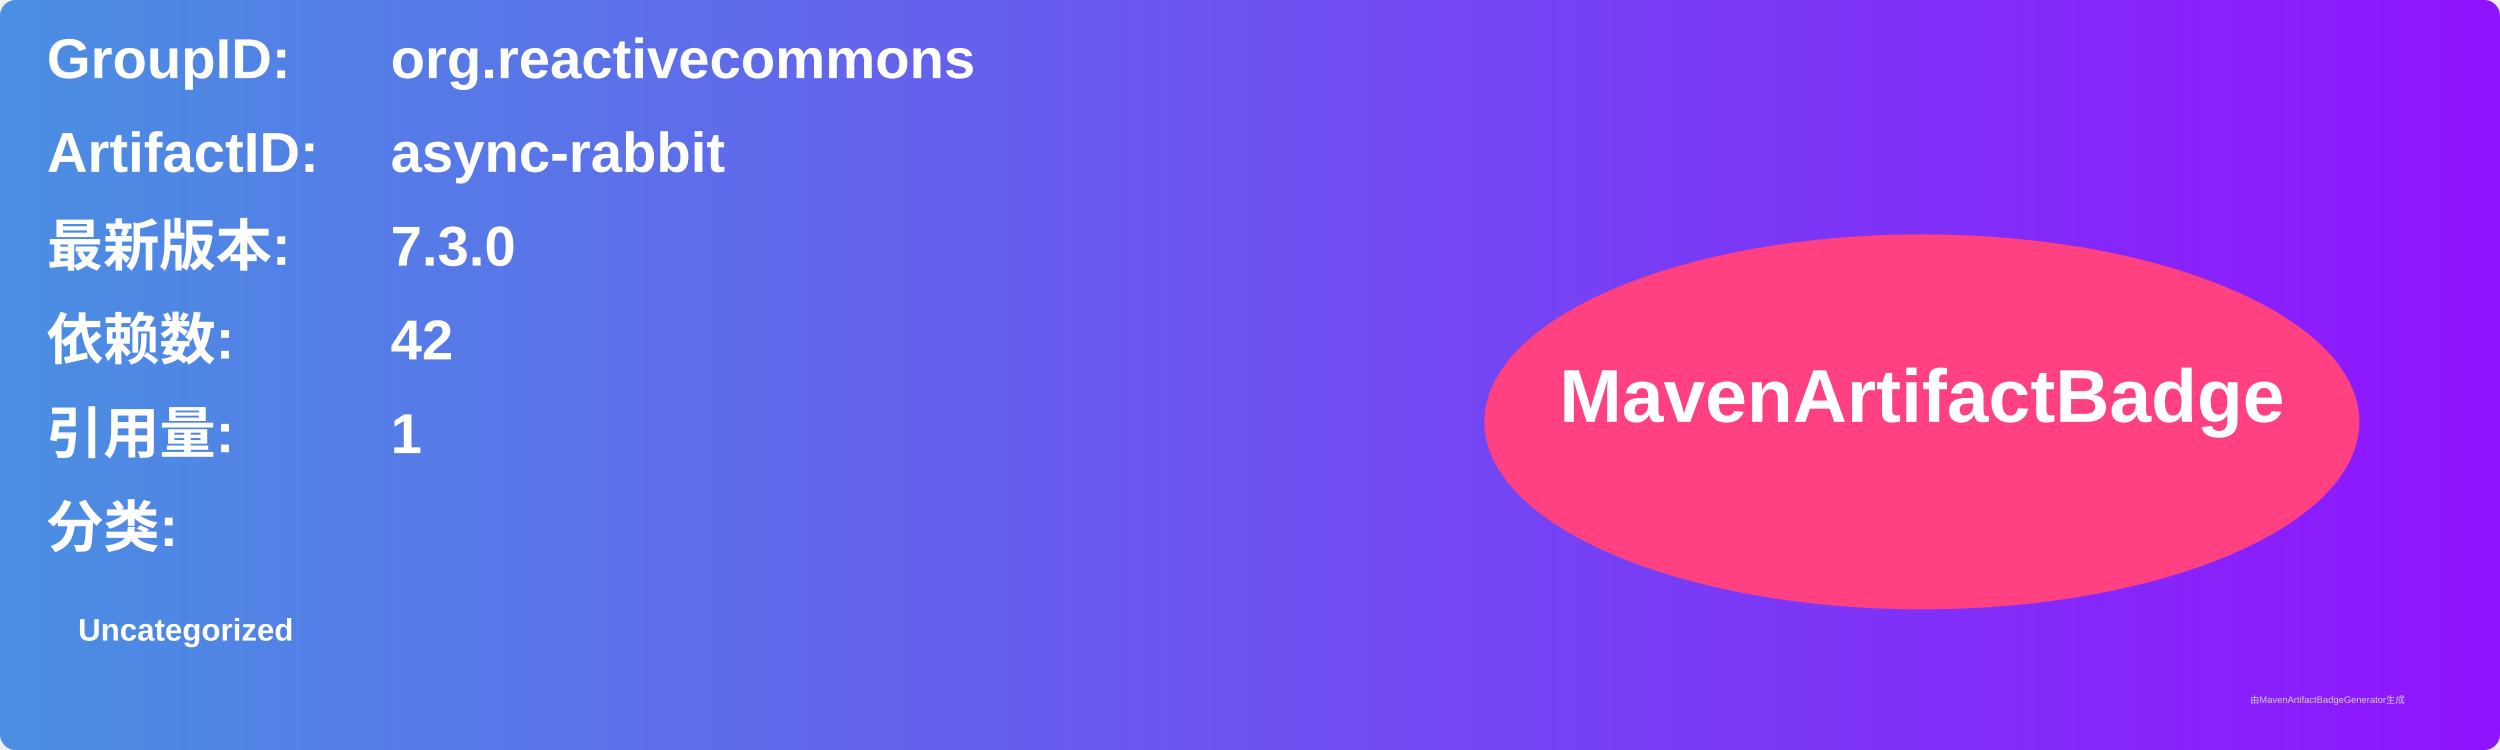
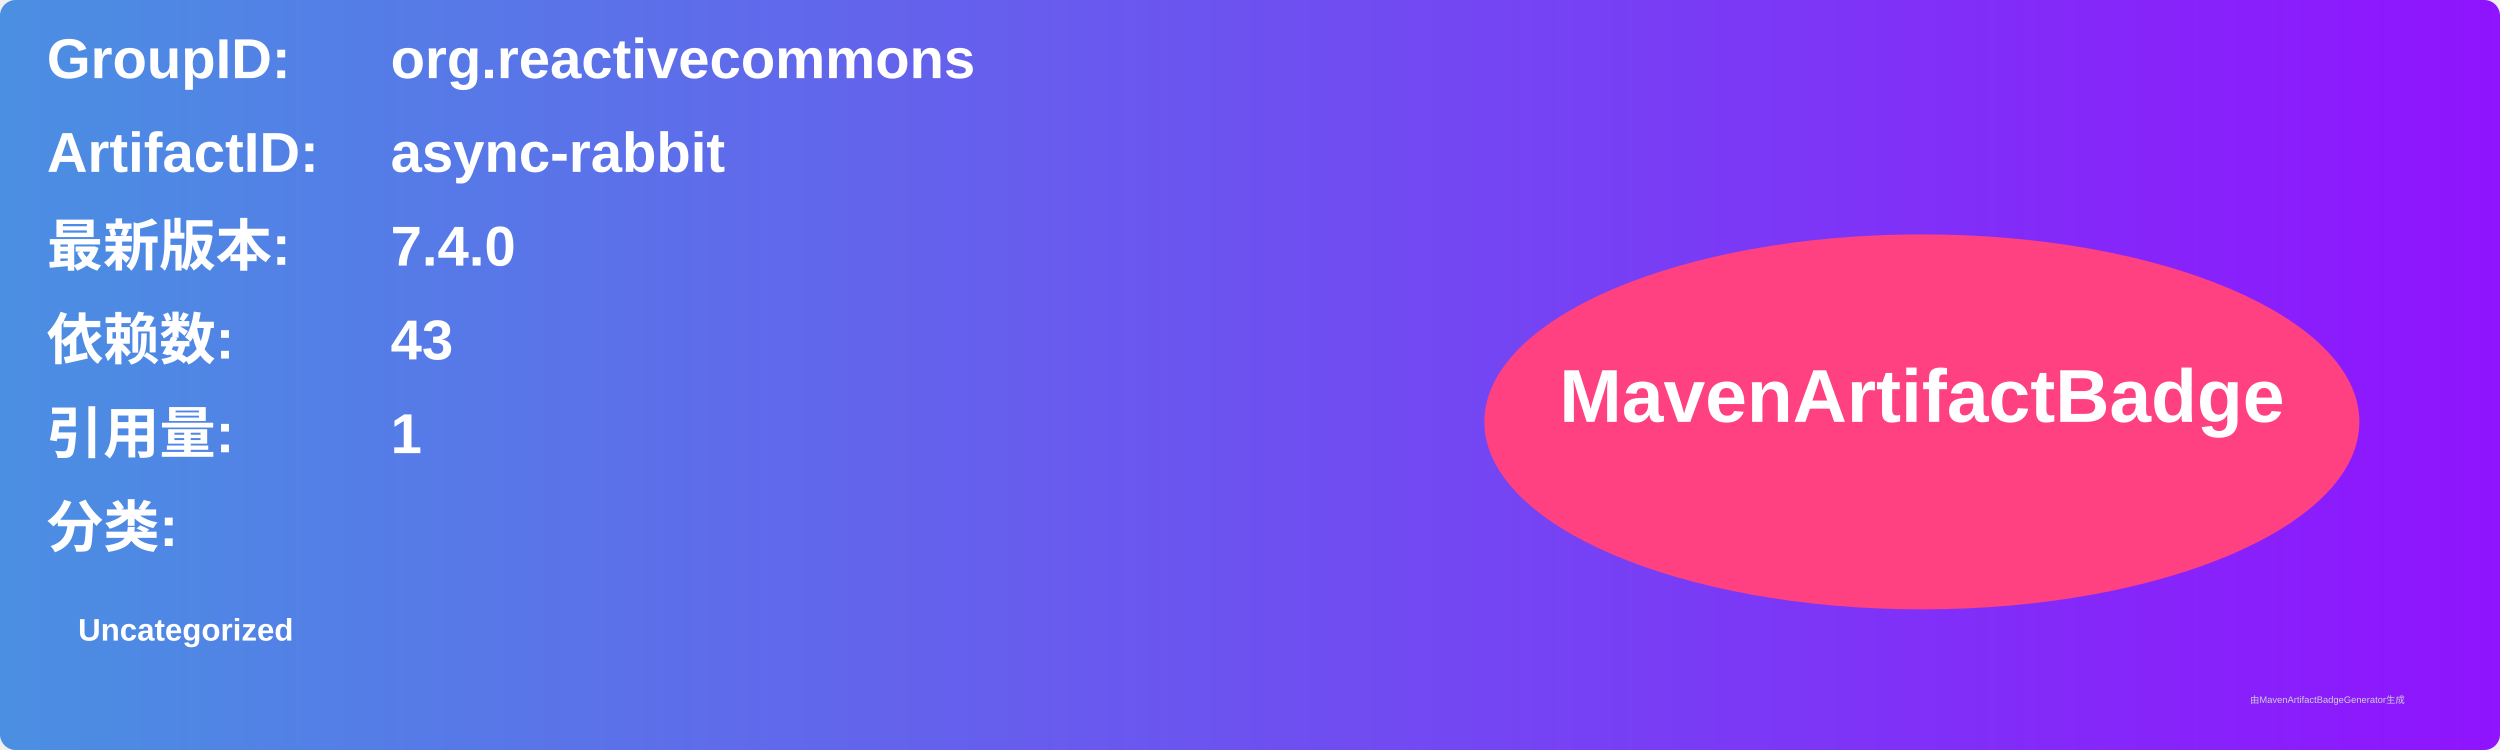
<svg xmlns="http://www.w3.org/2000/svg" width="800" height="240" viewBox="0 0 800 240">
  <linearGradient id="grad" x1="0%" y1="0%" x2="100%" y2="0%">
    <stop offset="0%" stop-color="#4a90e2" />
    <stop offset="100%" stop-color="#9013fe" />
  </linearGradient>
  <rect width="100%" height="100%" rx="5" ry="5" fill="url(#grad)" />
  <g transform="translate(15, 15)">
    <text x="0" y="10" font-family="Arial" font-size="18" fill="white" font-weight="bold" width="260">GroupID:</text>
    <text x="110" y="10" font-family="Arial" font-size="18" fill="white" font-weight="bold" width="460">org.reactivecommons</text>
    <text x="0" y="40" font-family="Arial" font-size="18" fill="white" font-weight="bold" width="260">ArtifactID:</text>
    <text x="110" y="40" font-family="Arial" font-size="18" fill="white" font-weight="bold" width="460">async-rabbit</text>
    <text x="0" y="70" font-family="Arial" font-size="18" fill="white" font-weight="bold">最新版本:</text>
    <text x="110" y="70" font-family="Arial" font-size="18" fill="white" font-weight="bold">
-       <tspan font-weight="bold">7.3.0</tspan>
+       <tspan font-weight="bold">7.4.0</tspan>
    </text>
    <text x="0" y="100" font-family="Arial" font-size="18" fill="white" font-weight="bold">依赖数: </text>
    <text x="110" y="100" font-family="Arial" font-size="18" fill="white">
-       <tspan font-weight="bold">42</tspan>
+       <tspan font-weight="bold">43</tspan>
    </text>
    <text x="0" y="130" font-family="Arial" font-size="18" fill="white" font-weight="bold">引用量: </text>
    <text x="110" y="130" font-family="Arial" font-size="18" fill="white">
      <tspan font-weight="bold">1</tspan>
    </text>
    <text x="0" y="160" font-family="Arial" font-size="18" fill="white" font-weight="bold">分类:</text>
    <text x="10" y="190" font-family="Arial" font-size="10" fill="white">
      <tspan font-weight="bold">Uncategorized</tspan>
    </text>
    <ellipse cx="600" cy="120" rx="140" ry="60" fill="#ff4081" />
    <text x="600" y="120" text-anchor="middle" font-family="Arial" font-size="24" fill="white" font-weight="bold">MavenArtifactBadge</text>
  </g>
  <text x="720" y="225" font-family="Arial" font-size="3" fill="#d0d0d0">由MavenArtifactBadgeGenerator生成</text>
</svg>
